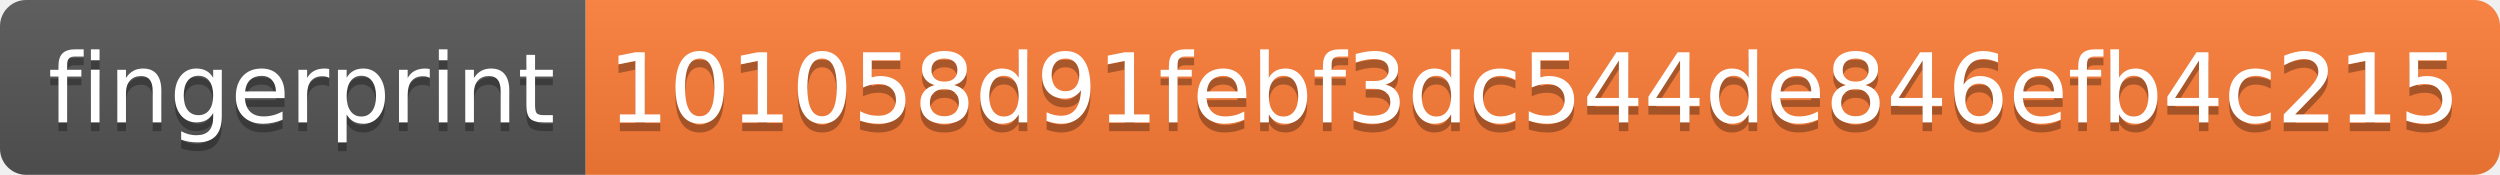
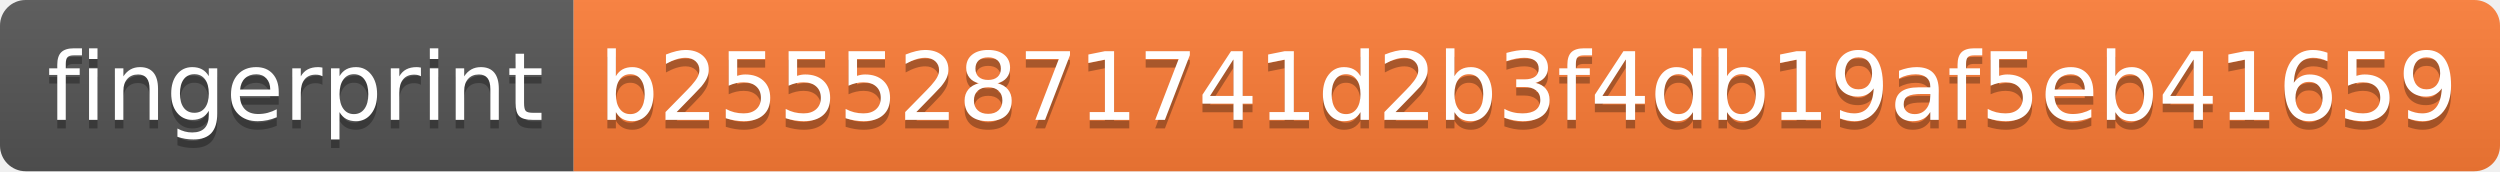
- <svg xmlns="http://www.w3.org/2000/svg" width="286" height="20">
+ <svg xmlns="http://www.w3.org/2000/svg" width="292" height="20">
  <linearGradient id="s" x2="0" y2="100%">
    <stop offset="0" stop-color="#bbb" stop-opacity=".1" />
    <stop offset="1" stop-opacity=".1" />
  </linearGradient>
  <clipPath id="r">
-     <rect width="286" height="20" rx="3" fill="#fff" />
+     <rect width="292" height="20" rx="3" fill="#fff" />
  </clipPath>
  <g clip-path="url(#r)">
    <rect width="67" height="20" fill="#555" />
-     <rect x="67" width="219" height="20" fill="#fe7d37" />
-     <rect width="286" height="20" fill="url(#s)" />
+     <rect x="67" width="225" height="20" fill="#fe7d37" />
+     <rect width="292" height="20" fill="url(#s)" />
  </g>
  <g fill="#fff" text-anchor="middle" font-family="Verdana,Geneva,DejaVu Sans,sans-serif" text-rendering="geometricPrecision" font-size="110">
    <text x="345" y="150" fill="#010101" fill-opacity=".3" transform="scale(.1)" textLength="570">fingerprint</text>
    <text x="345" y="140" transform="scale(.1)" textLength="570">fingerprint</text>
-     <text x="1755" y="150" fill="#010101" fill-opacity=".3" transform="scale(.1)" textLength="2090">101058d91febf3dc544de846efb4c215</text>
-     <text x="1755" y="140" transform="scale(.1)" textLength="2090">101058d91febf3dc544de846efb4c215</text>
+     <text x="1785" y="150" fill="#010101" fill-opacity=".3" transform="scale(.1)" textLength="2150">b25552871741d2b3f4db19af5eb41659</text>
+     <text x="1785" y="140" transform="scale(.1)" textLength="2150">b25552871741d2b3f4db19af5eb41659</text>
  </g>
</svg>
